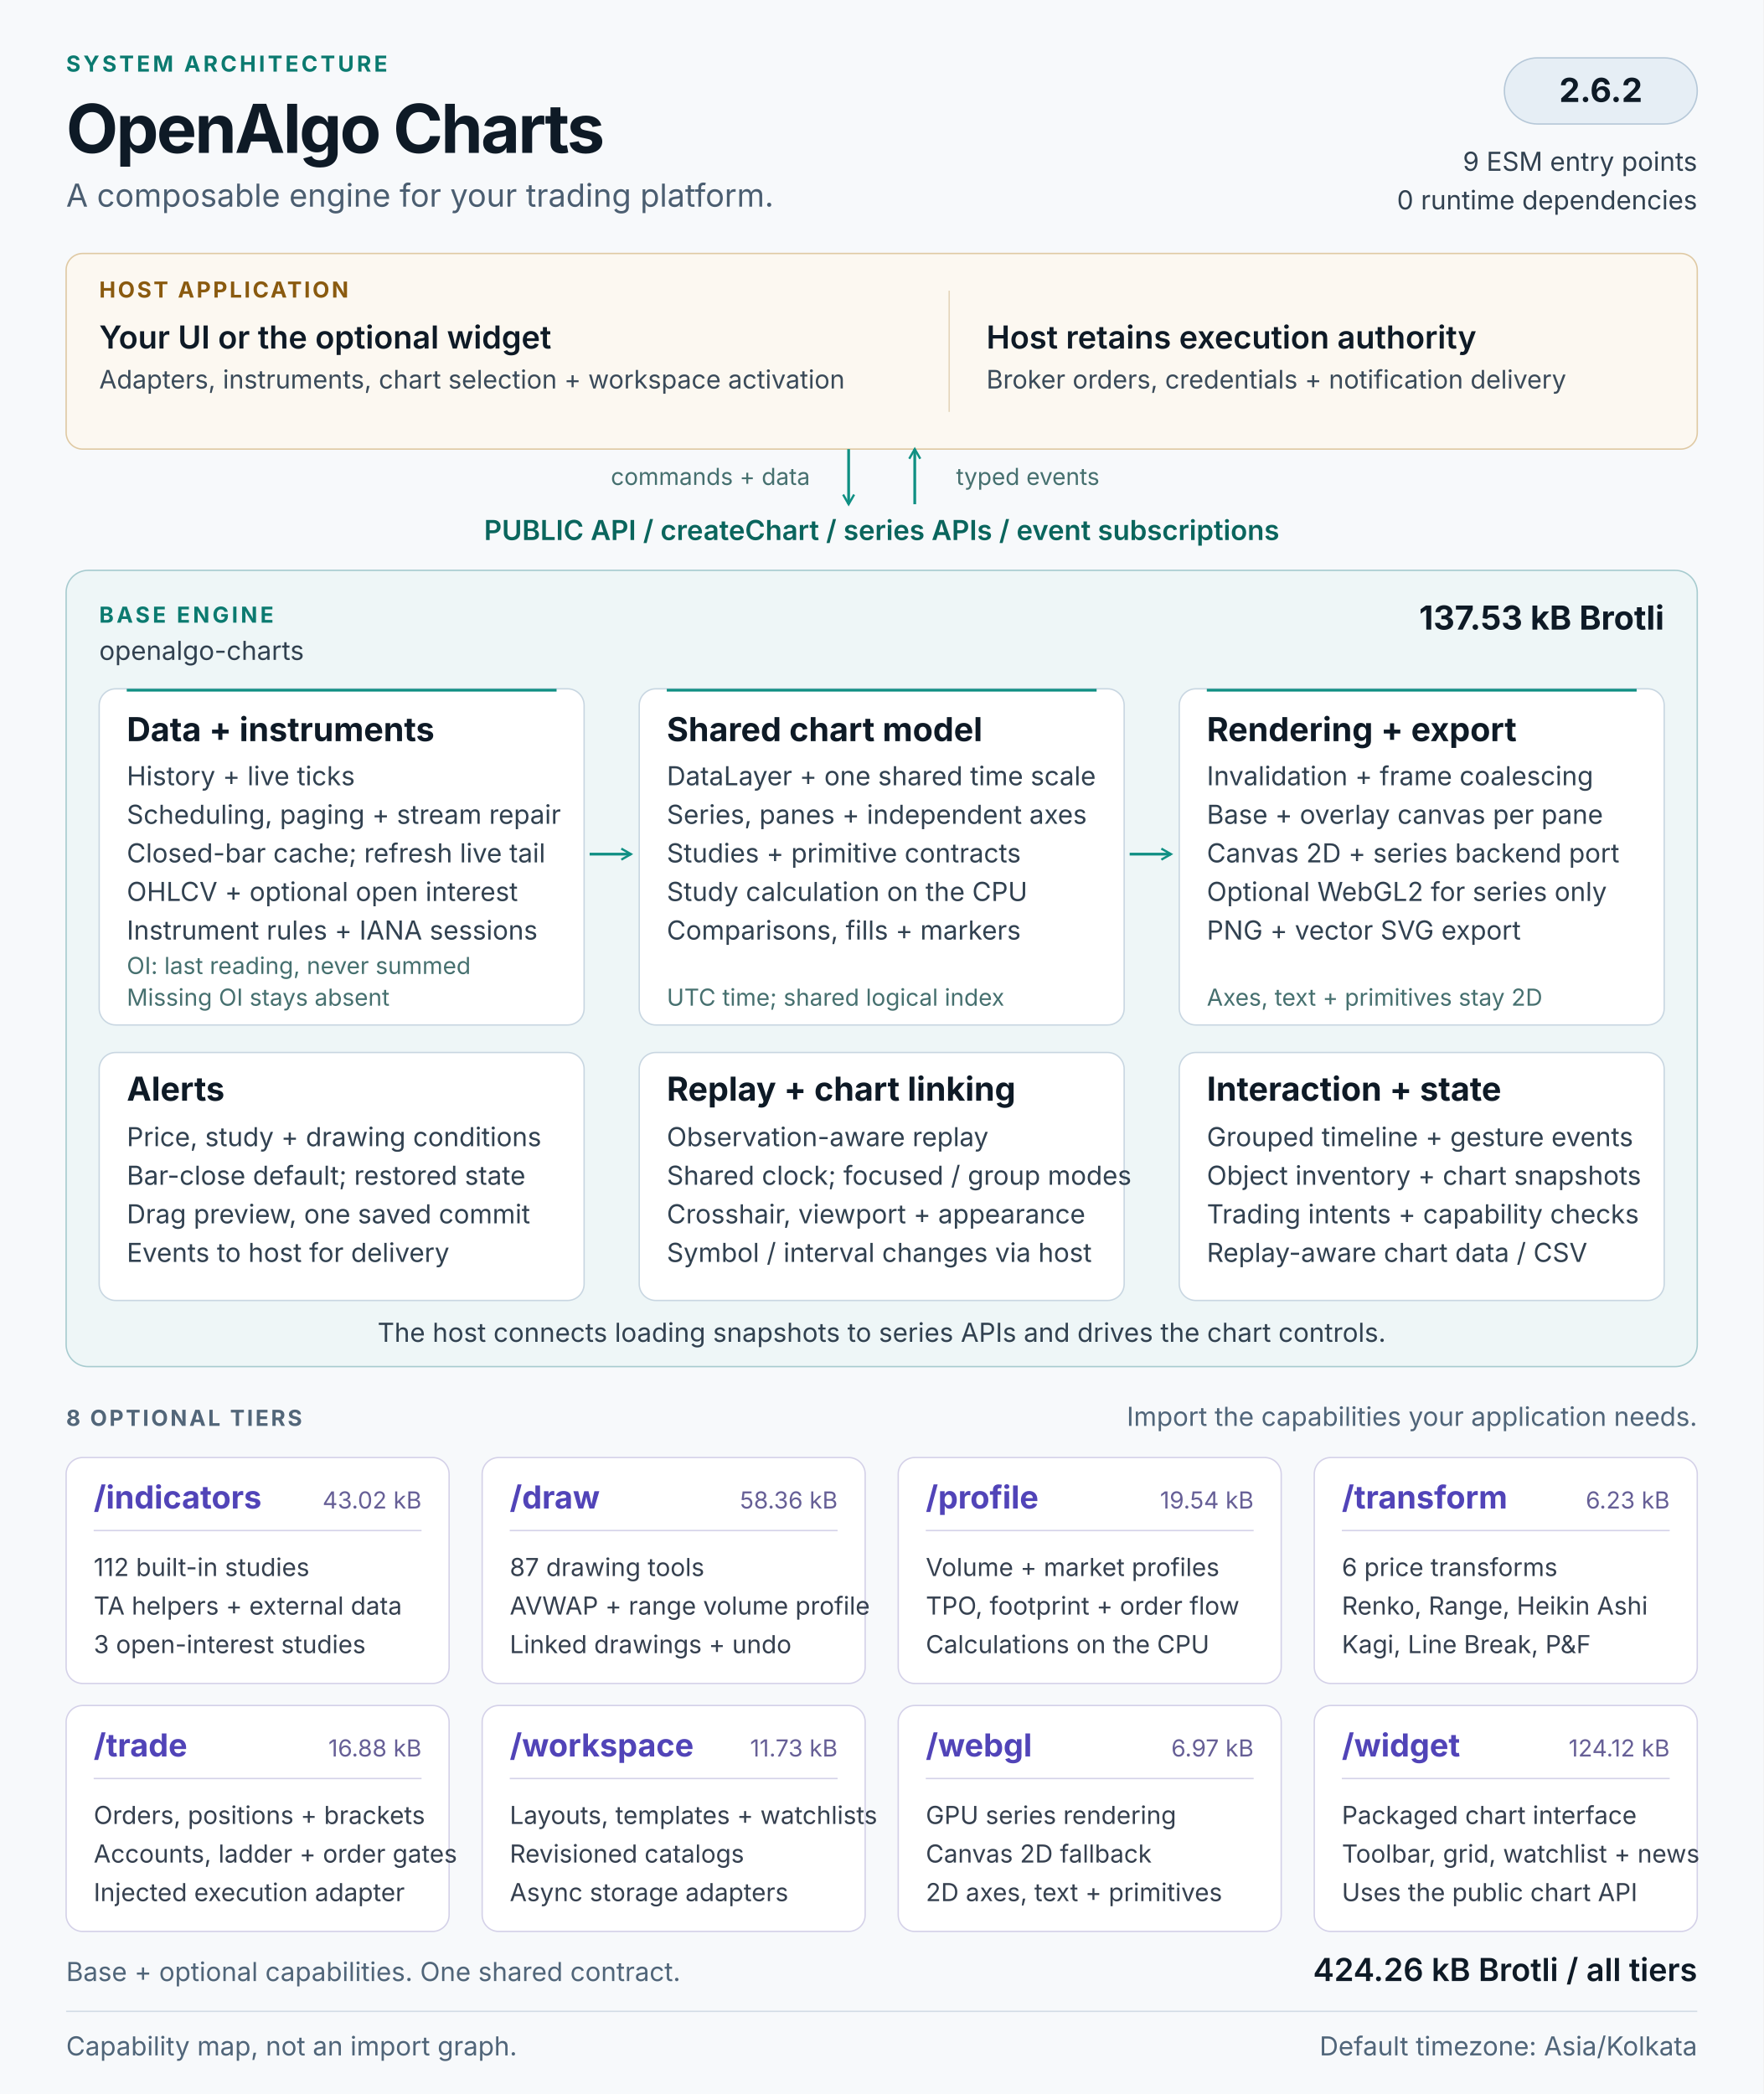
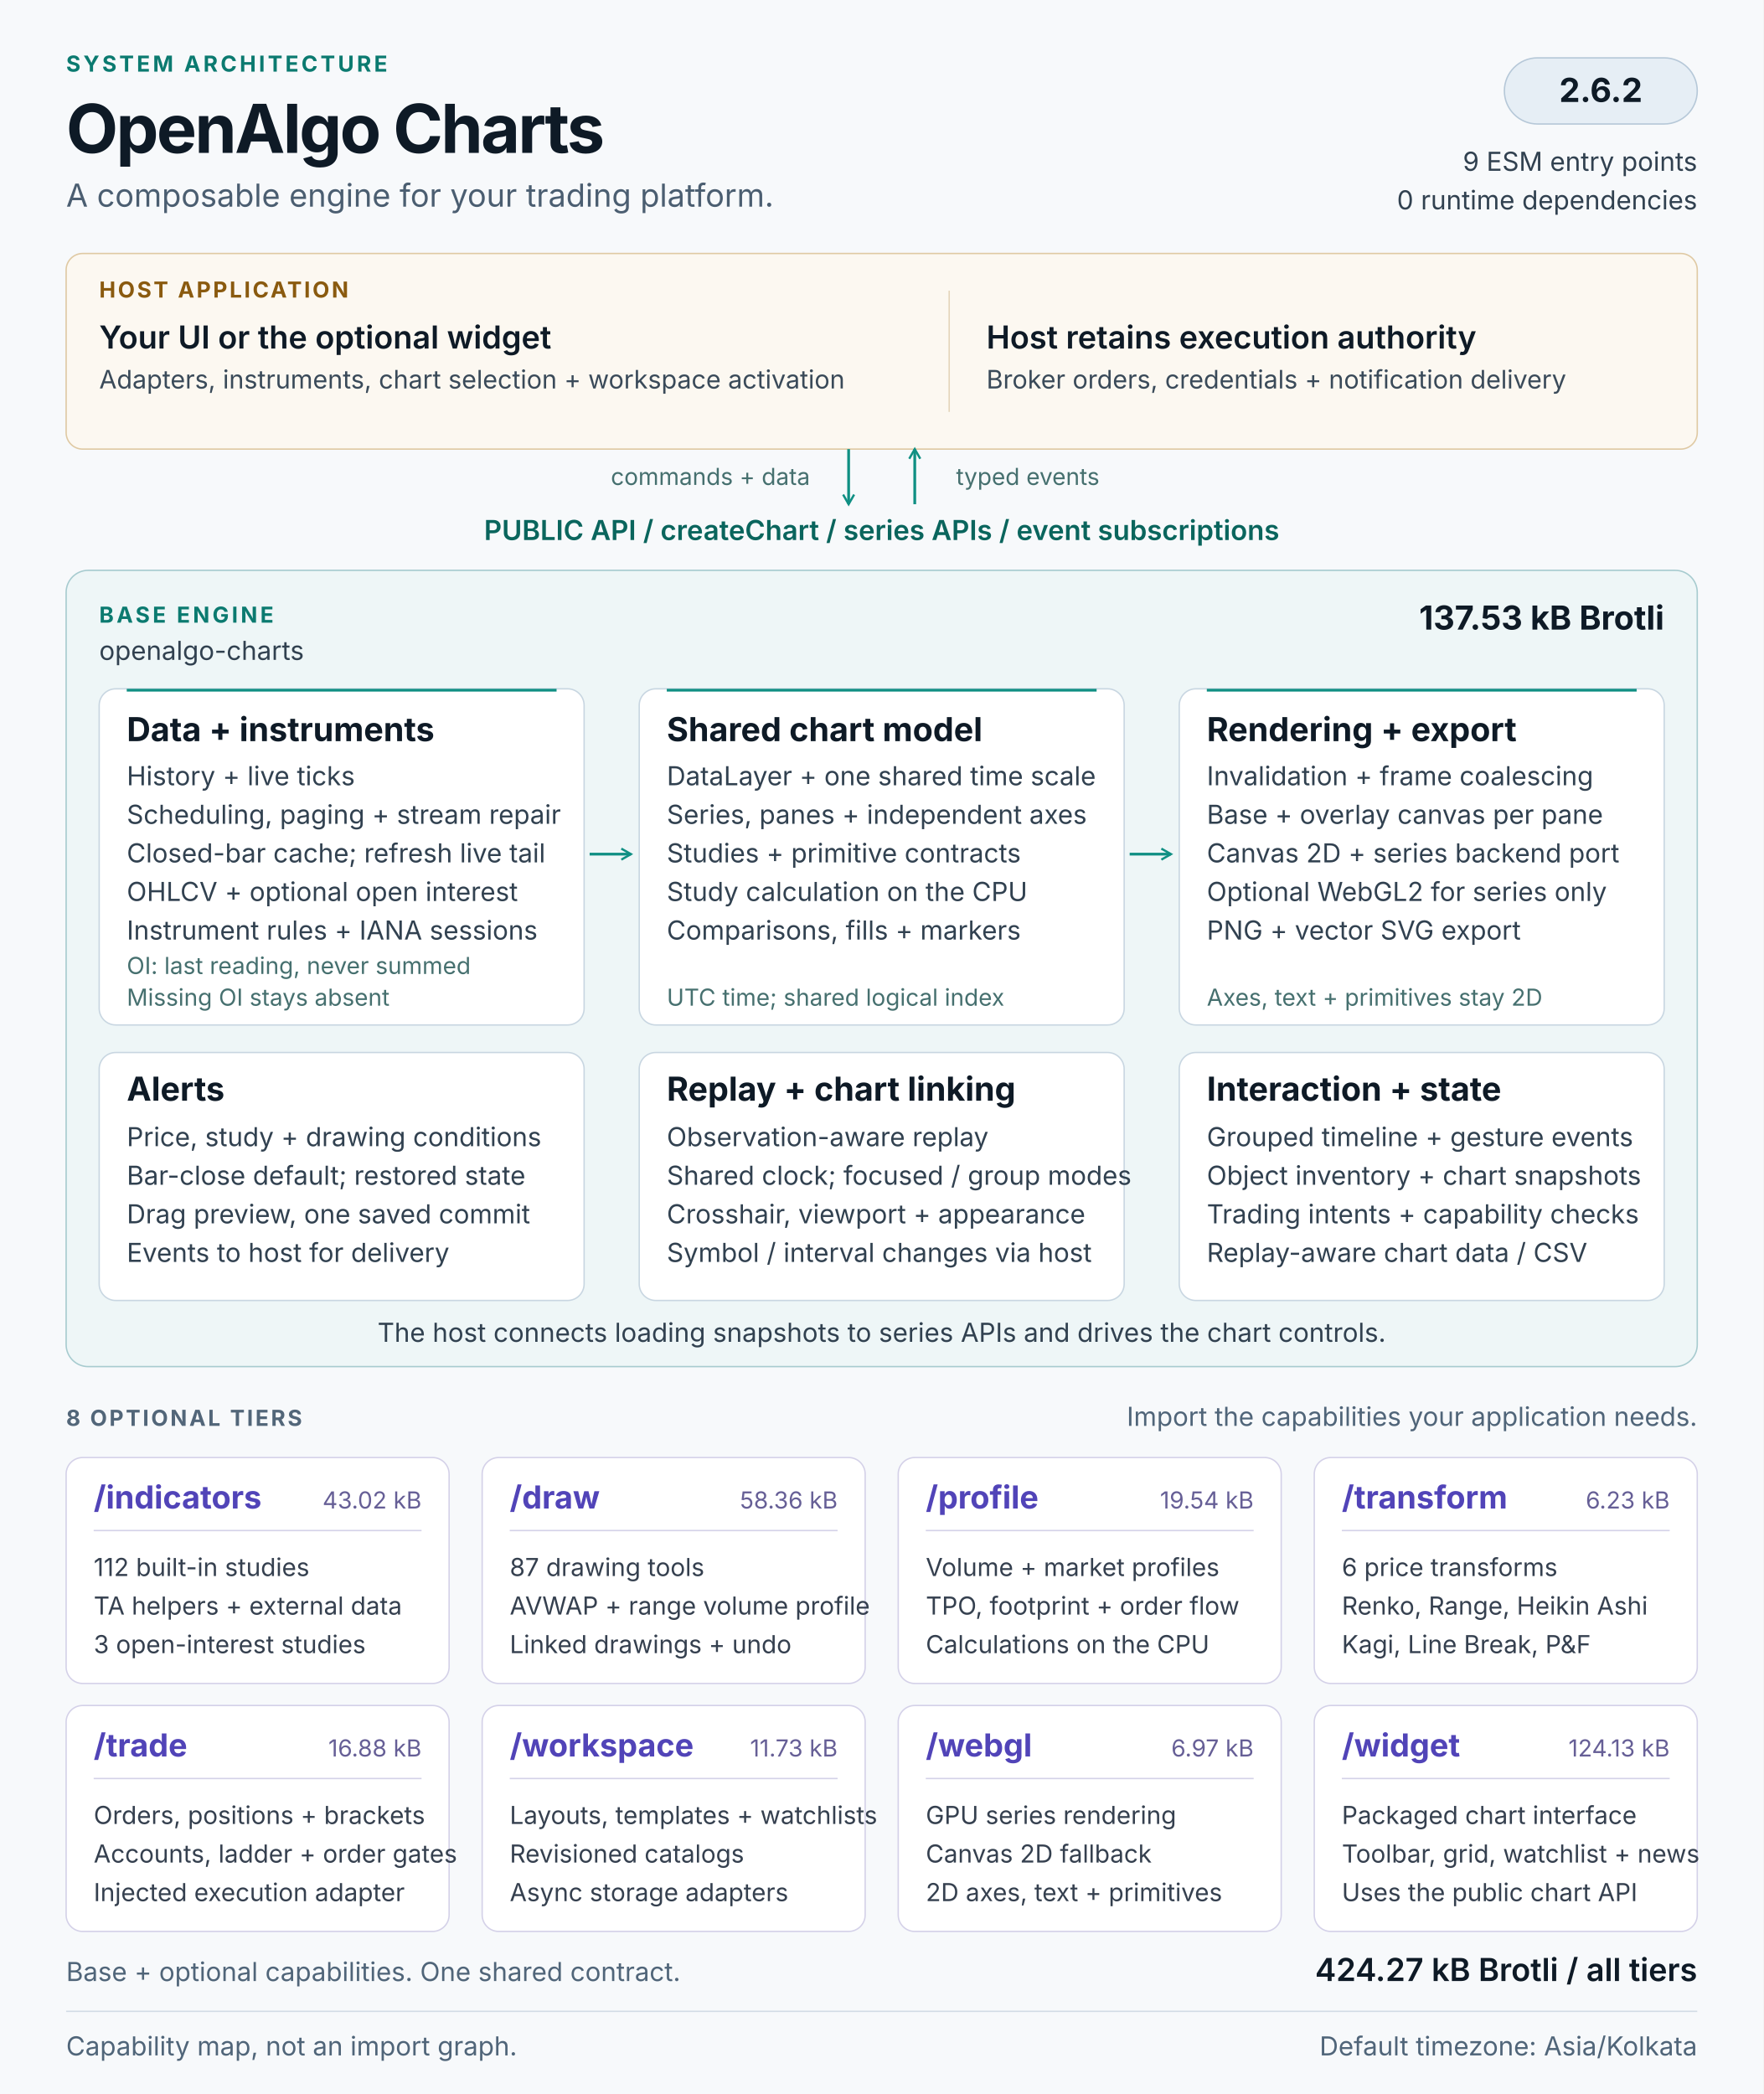
<svg xmlns="http://www.w3.org/2000/svg" width="1280" height="1520" viewBox="0 0 1280 1520" role="img" aria-labelledby="architecture-title architecture-description">
  <defs>
    <marker id="flow-arrow" viewBox="0 0 10 10" refX="8" refY="5" markerWidth="5" markerHeight="5" orient="auto-start-reverse">
      <path d="M1 1L8 5L1 9" fill="none" stroke="#0f8f83" stroke-width="1.6" />
    </marker>
  </defs>
  <style>
  text { font-family: 'Segoe UI', Inter, Arial, sans-serif; fill: #0e1a26; }
  .kicker { font-size: 16px; font-weight: 650; letter-spacing: 2px; fill: #0b7a70; }
  .heading { font-size: 49px; font-weight: 700; letter-spacing: -1.5px; }
  .subtitle { font-size: 23px; fill: #4b5e71; }
  .label { font-size: 16px; font-weight: 650; letter-spacing: 1.6px; fill: #526679; }
  .host-label { font-size: 16px; font-weight: 650; letter-spacing: 1.6px; fill: #8a5a0f; }
  .host-title { font-size: 23px; font-weight: 600; }
  .host-body { font-size: 18.5px; fill: #3a4a59; }
  .api { font-size: 20px; font-weight: 600; fill: #0a655d; }
  .panel-title { font-size: 24px; font-weight: 650; }
  .body { font-size: 19px; fill: #314150; }
  .note { font-size: 17px; fill: #46706f; }
  .tier-title { font-size: 23px; font-weight: 650; fill: #5144b8; }
  .tier-size { font-size: 17px; fill: #665f96; }
  .tier-body { font-size: 18px; fill: #35404f; }
  .footer { font-size: 19px; fill: #506579; }
</style>
  <rect width="1280" height="1520" fill="#f7f9fb" />
  <text x="48" y="52" class="kicker">SYSTEM ARCHITECTURE</text>
  <text x="48" y="111" class="heading">OpenAlgo Charts</text>
  <text x="48" y="150" class="subtitle">A composable engine for your trading platform.</text>
  <rect x="1092" y="42" width="140" height="48" rx="24" fill="#e6eef5" stroke="#b6c8d8" />
  <text x="1162" y="74" class="panel-title" text-anchor="middle">2.6.2</text>
  <text x="1232" y="124" class="body" text-anchor="end">9 ESM entry points</text>
  <text x="1232" y="152" class="body" text-anchor="end">0 runtime dependencies</text>
  <g id="host" data-panel="true">
    <rect x="48" y="184" width="1184" height="142" rx="12" fill="#fcf8f1" stroke="#dfc9a3" />
    <text x="72" y="216" class="host-label">HOST APPLICATION</text>
    <text x="72" y="253" class="host-title">Your UI or the optional widget</text>
    <text x="72" y="282" class="host-body">Adapters, instruments, chart selection + workspace activation</text>
    <path d="M689 211v88" stroke="#e4d5ba" />
    <text x="716" y="253" class="host-title">Host retains execution authority</text>
    <text x="716" y="282" class="host-body">Broker orders, credentials + notification delivery</text>
  </g>
  <path d="M616 326v40" stroke="#0f8f83" stroke-width="2" fill="none" marker-end="url(#flow-arrow)" />
  <path d="M664 366v-40" stroke="#0f8f83" stroke-width="2" fill="none" marker-end="url(#flow-arrow)" />
  <text x="588" y="352" class="note" text-anchor="end">commands + data</text>
  <text x="694" y="352" class="note">typed events</text>
  <text x="640" y="392" class="api" text-anchor="middle">PUBLIC API  /  createChart  /  series APIs  /  event subscriptions</text>
  <g id="base-engine">
    <rect x="48" y="414" width="1184" height="578" rx="16" fill="#eef6f7" stroke="#a7cbcf" />
    <text x="72" y="452" class="kicker">BASE ENGINE</text>
    <text x="72" y="479" class="body">openalgo-charts</text>
    <text x="1208" y="457" class="panel-title" text-anchor="end">137.53 kB Brotli</text>
    <g id="data-pipeline" data-panel="true">
      <rect x="72" y="500" width="352" height="244" rx="12" fill="#ffffff" stroke="#c8d6e1" />
      <path d="M92 501h312" stroke="#0f8f83" stroke-width="2" />
      <text x="92" y="538" class="panel-title">Data + instruments</text>
      <text x="92" y="570" class="body">History + live ticks</text>
      <text x="92" y="598" class="body">Scheduling, paging + stream repair</text>
      <text x="92" y="626" class="body">Closed-bar cache; refresh live tail</text>
      <text x="92" y="654" class="body">OHLCV + optional open interest</text>
      <text x="92" y="682" class="body">Instrument rules + IANA sessions</text>
      <text x="92" y="707" class="note">OI: last reading, never summed</text>
      <text x="92" y="730" class="note">Missing OI stays absent</text>
    </g>
    <g id="chart-model" data-panel="true">
      <rect x="464" y="500" width="352" height="244" rx="12" fill="#ffffff" stroke="#c8d6e1" />
      <path d="M484 501h312" stroke="#0f8f83" stroke-width="2" />
      <text x="484" y="538" class="panel-title">Shared chart model</text>
      <text x="484" y="570" class="body">DataLayer + one shared time scale</text>
      <text x="484" y="598" class="body">Series, panes + independent axes</text>
      <text x="484" y="626" class="body">Studies + primitive contracts</text>
      <text x="484" y="654" class="body">Study calculation on the CPU</text>
      <text x="484" y="682" class="body">Comparisons, fills + markers</text>
      <text x="484" y="730" class="note">UTC time; shared logical index</text>
    </g>
    <g id="rendering" data-panel="true">
      <rect x="856" y="500" width="352" height="244" rx="12" fill="#ffffff" stroke="#c8d6e1" />
      <path d="M876 501h312" stroke="#0f8f83" stroke-width="2" />
      <text x="876" y="538" class="panel-title">Rendering + export</text>
      <text x="876" y="570" class="body">Invalidation + frame coalescing</text>
      <text x="876" y="598" class="body">Base + overlay canvas per pane</text>
      <text x="876" y="626" class="body">Canvas 2D + series backend port</text>
      <text x="876" y="654" class="body">Optional WebGL2 for series only</text>
      <text x="876" y="682" class="body">PNG + vector SVG export</text>
      <text x="876" y="730" class="note">Axes, text + primitives stay 2D</text>
    </g>
    <path d="M428 620h30" stroke="#0f8f83" stroke-width="2" fill="none" marker-end="url(#flow-arrow)" />
    <path d="M820 620h30" stroke="#0f8f83" stroke-width="2" fill="none" marker-end="url(#flow-arrow)" />
    <g id="alerts" data-panel="true">
      <rect x="72" y="764" width="352" height="180" rx="12" fill="#ffffff" stroke="#c8d6e1" />
      <text x="92" y="799" class="panel-title">Alerts</text>
      <text x="92" y="832" class="body">Price, study + drawing conditions</text>
      <text x="92" y="860" class="body">Bar-close default; restored state</text>
      <text x="92" y="888" class="body">Drag preview, one saved commit</text>
      <text x="92" y="916" class="body">Events to host for delivery</text>
    </g>
    <g id="replay-linking" data-panel="true">
      <rect x="464" y="764" width="352" height="180" rx="12" fill="#ffffff" stroke="#c8d6e1" />
      <text x="484" y="799" class="panel-title">Replay + chart linking</text>
      <text x="484" y="832" class="body">Observation-aware replay</text>
      <text x="484" y="860" class="body">Shared clock; focused / group modes</text>
      <text x="484" y="888" class="body">Crosshair, viewport + appearance</text>
      <text x="484" y="916" class="body">Symbol / interval changes via host</text>
    </g>
    <g id="interaction-state" data-panel="true">
      <rect x="856" y="764" width="352" height="180" rx="12" fill="#ffffff" stroke="#c8d6e1" />
      <text x="876" y="799" class="panel-title">Interaction + state</text>
      <text x="876" y="832" class="body">Grouped timeline + gesture events</text>
      <text x="876" y="860" class="body">Object inventory + chart snapshots</text>
      <text x="876" y="888" class="body">Trading intents + capability checks</text>
      <text x="876" y="916" class="body">Replay-aware chart data / CSV</text>
    </g>
    <text x="640" y="974" class="body" text-anchor="middle">The host connects loading snapshots to series APIs and drives the chart controls.</text>
  </g>
  <text x="48" y="1035" class="label">8 OPTIONAL TIERS</text>
  <text x="1232" y="1035" class="footer" text-anchor="end">Import the capabilities your application needs.</text>
  <g id="tier-indicators" data-panel="true">
    <rect x="48" y="1058" width="278" height="164" rx="12" fill="#ffffff" stroke="#d4d1e8" />
    <text x="68" y="1095" class="tier-title">/indicators</text>
    <text x="306" y="1095" class="tier-size" text-anchor="end">43.02 kB</text>
    <path d="M68 1111h238" stroke="#d4d1e8" />
    <text x="68" y="1144" class="tier-body">112 built-in studies</text>
    <text x="68" y="1172" class="tier-body">TA helpers + external data</text>
    <text x="68" y="1200" class="tier-body">3 open-interest studies</text>
  </g>
  <g id="tier-draw" data-panel="true">
    <rect x="350" y="1058" width="278" height="164" rx="12" fill="#ffffff" stroke="#d4d1e8" />
    <text x="370" y="1095" class="tier-title">/draw</text>
    <text x="608" y="1095" class="tier-size" text-anchor="end">58.36 kB</text>
    <path d="M370 1111h238" stroke="#d4d1e8" />
    <text x="370" y="1144" class="tier-body">87 drawing tools</text>
    <text x="370" y="1172" class="tier-body">AVWAP + range volume profile</text>
    <text x="370" y="1200" class="tier-body">Linked drawings + undo</text>
  </g>
  <g id="tier-profile" data-panel="true">
    <rect x="652" y="1058" width="278" height="164" rx="12" fill="#ffffff" stroke="#d4d1e8" />
    <text x="672" y="1095" class="tier-title">/profile</text>
    <text x="910" y="1095" class="tier-size" text-anchor="end">19.54 kB</text>
    <path d="M672 1111h238" stroke="#d4d1e8" />
    <text x="672" y="1144" class="tier-body">Volume + market profiles</text>
    <text x="672" y="1172" class="tier-body">TPO, footprint + order flow</text>
    <text x="672" y="1200" class="tier-body">Calculations on the CPU</text>
  </g>
  <g id="tier-transform" data-panel="true">
    <rect x="954" y="1058" width="278" height="164" rx="12" fill="#ffffff" stroke="#d4d1e8" />
    <text x="974" y="1095" class="tier-title">/transform</text>
    <text x="1212" y="1095" class="tier-size" text-anchor="end">6.23 kB</text>
    <path d="M974 1111h238" stroke="#d4d1e8" />
    <text x="974" y="1144" class="tier-body">6 price transforms</text>
    <text x="974" y="1172" class="tier-body">Renko, Range, Heikin Ashi</text>
    <text x="974" y="1200" class="tier-body">Kagi, Line Break, P&amp;F</text>
  </g>
  <g id="tier-trade" data-panel="true">
    <rect x="48" y="1238" width="278" height="164" rx="12" fill="#ffffff" stroke="#d4d1e8" />
    <text x="68" y="1275" class="tier-title">/trade</text>
    <text x="306" y="1275" class="tier-size" text-anchor="end">16.88 kB</text>
    <path d="M68 1291h238" stroke="#d4d1e8" />
    <text x="68" y="1324" class="tier-body">Orders, positions + brackets</text>
    <text x="68" y="1352" class="tier-body">Accounts, ladder + order gates</text>
    <text x="68" y="1380" class="tier-body">Injected execution adapter</text>
  </g>
  <g id="tier-workspace" data-panel="true">
    <rect x="350" y="1238" width="278" height="164" rx="12" fill="#ffffff" stroke="#d4d1e8" />
    <text x="370" y="1275" class="tier-title">/workspace</text>
    <text x="608" y="1275" class="tier-size" text-anchor="end">11.73 kB</text>
    <path d="M370 1291h238" stroke="#d4d1e8" />
    <text x="370" y="1324" class="tier-body">Layouts, templates + watchlists</text>
    <text x="370" y="1352" class="tier-body">Revisioned catalogs</text>
    <text x="370" y="1380" class="tier-body">Async storage adapters</text>
  </g>
  <g id="tier-webgl" data-panel="true">
    <rect x="652" y="1238" width="278" height="164" rx="12" fill="#ffffff" stroke="#d4d1e8" />
    <text x="672" y="1275" class="tier-title">/webgl</text>
    <text x="910" y="1275" class="tier-size" text-anchor="end">6.97 kB</text>
    <path d="M672 1291h238" stroke="#d4d1e8" />
    <text x="672" y="1324" class="tier-body">GPU series rendering</text>
    <text x="672" y="1352" class="tier-body">Canvas 2D fallback</text>
    <text x="672" y="1380" class="tier-body">2D axes, text + primitives</text>
  </g>
  <g id="tier-widget" data-panel="true">
    <rect x="954" y="1238" width="278" height="164" rx="12" fill="#ffffff" stroke="#d4d1e8" />
    <text x="974" y="1275" class="tier-title">/widget</text>
-     <text x="1212" y="1275" class="tier-size" text-anchor="end">124.12 kB</text>
+     <text x="1212" y="1275" class="tier-size" text-anchor="end">124.13 kB</text>
    <path d="M974 1291h238" stroke="#d4d1e8" />
    <text x="974" y="1324" class="tier-body">Packaged chart interface</text>
    <text x="974" y="1352" class="tier-body">Toolbar, grid, watchlist + news</text>
    <text x="974" y="1380" class="tier-body">Uses the public chart API</text>
  </g>
  <text x="48" y="1438" class="footer">Base + optional capabilities. One shared contract.</text>
-   <text x="1232" y="1438" class="host-title" text-anchor="end">424.26 kB Brotli / all tiers</text>
+   <text x="1232" y="1438" class="host-title" text-anchor="end">424.27 kB Brotli / all tiers</text>
  <path d="M48 1460h1184" stroke="#d2dce5" />
  <text x="48" y="1492" class="footer">Capability map, not an import graph.</text>
  <text x="1232" y="1492" class="footer" text-anchor="end">Default timezone: Asia/Kolkata</text>
</svg>
